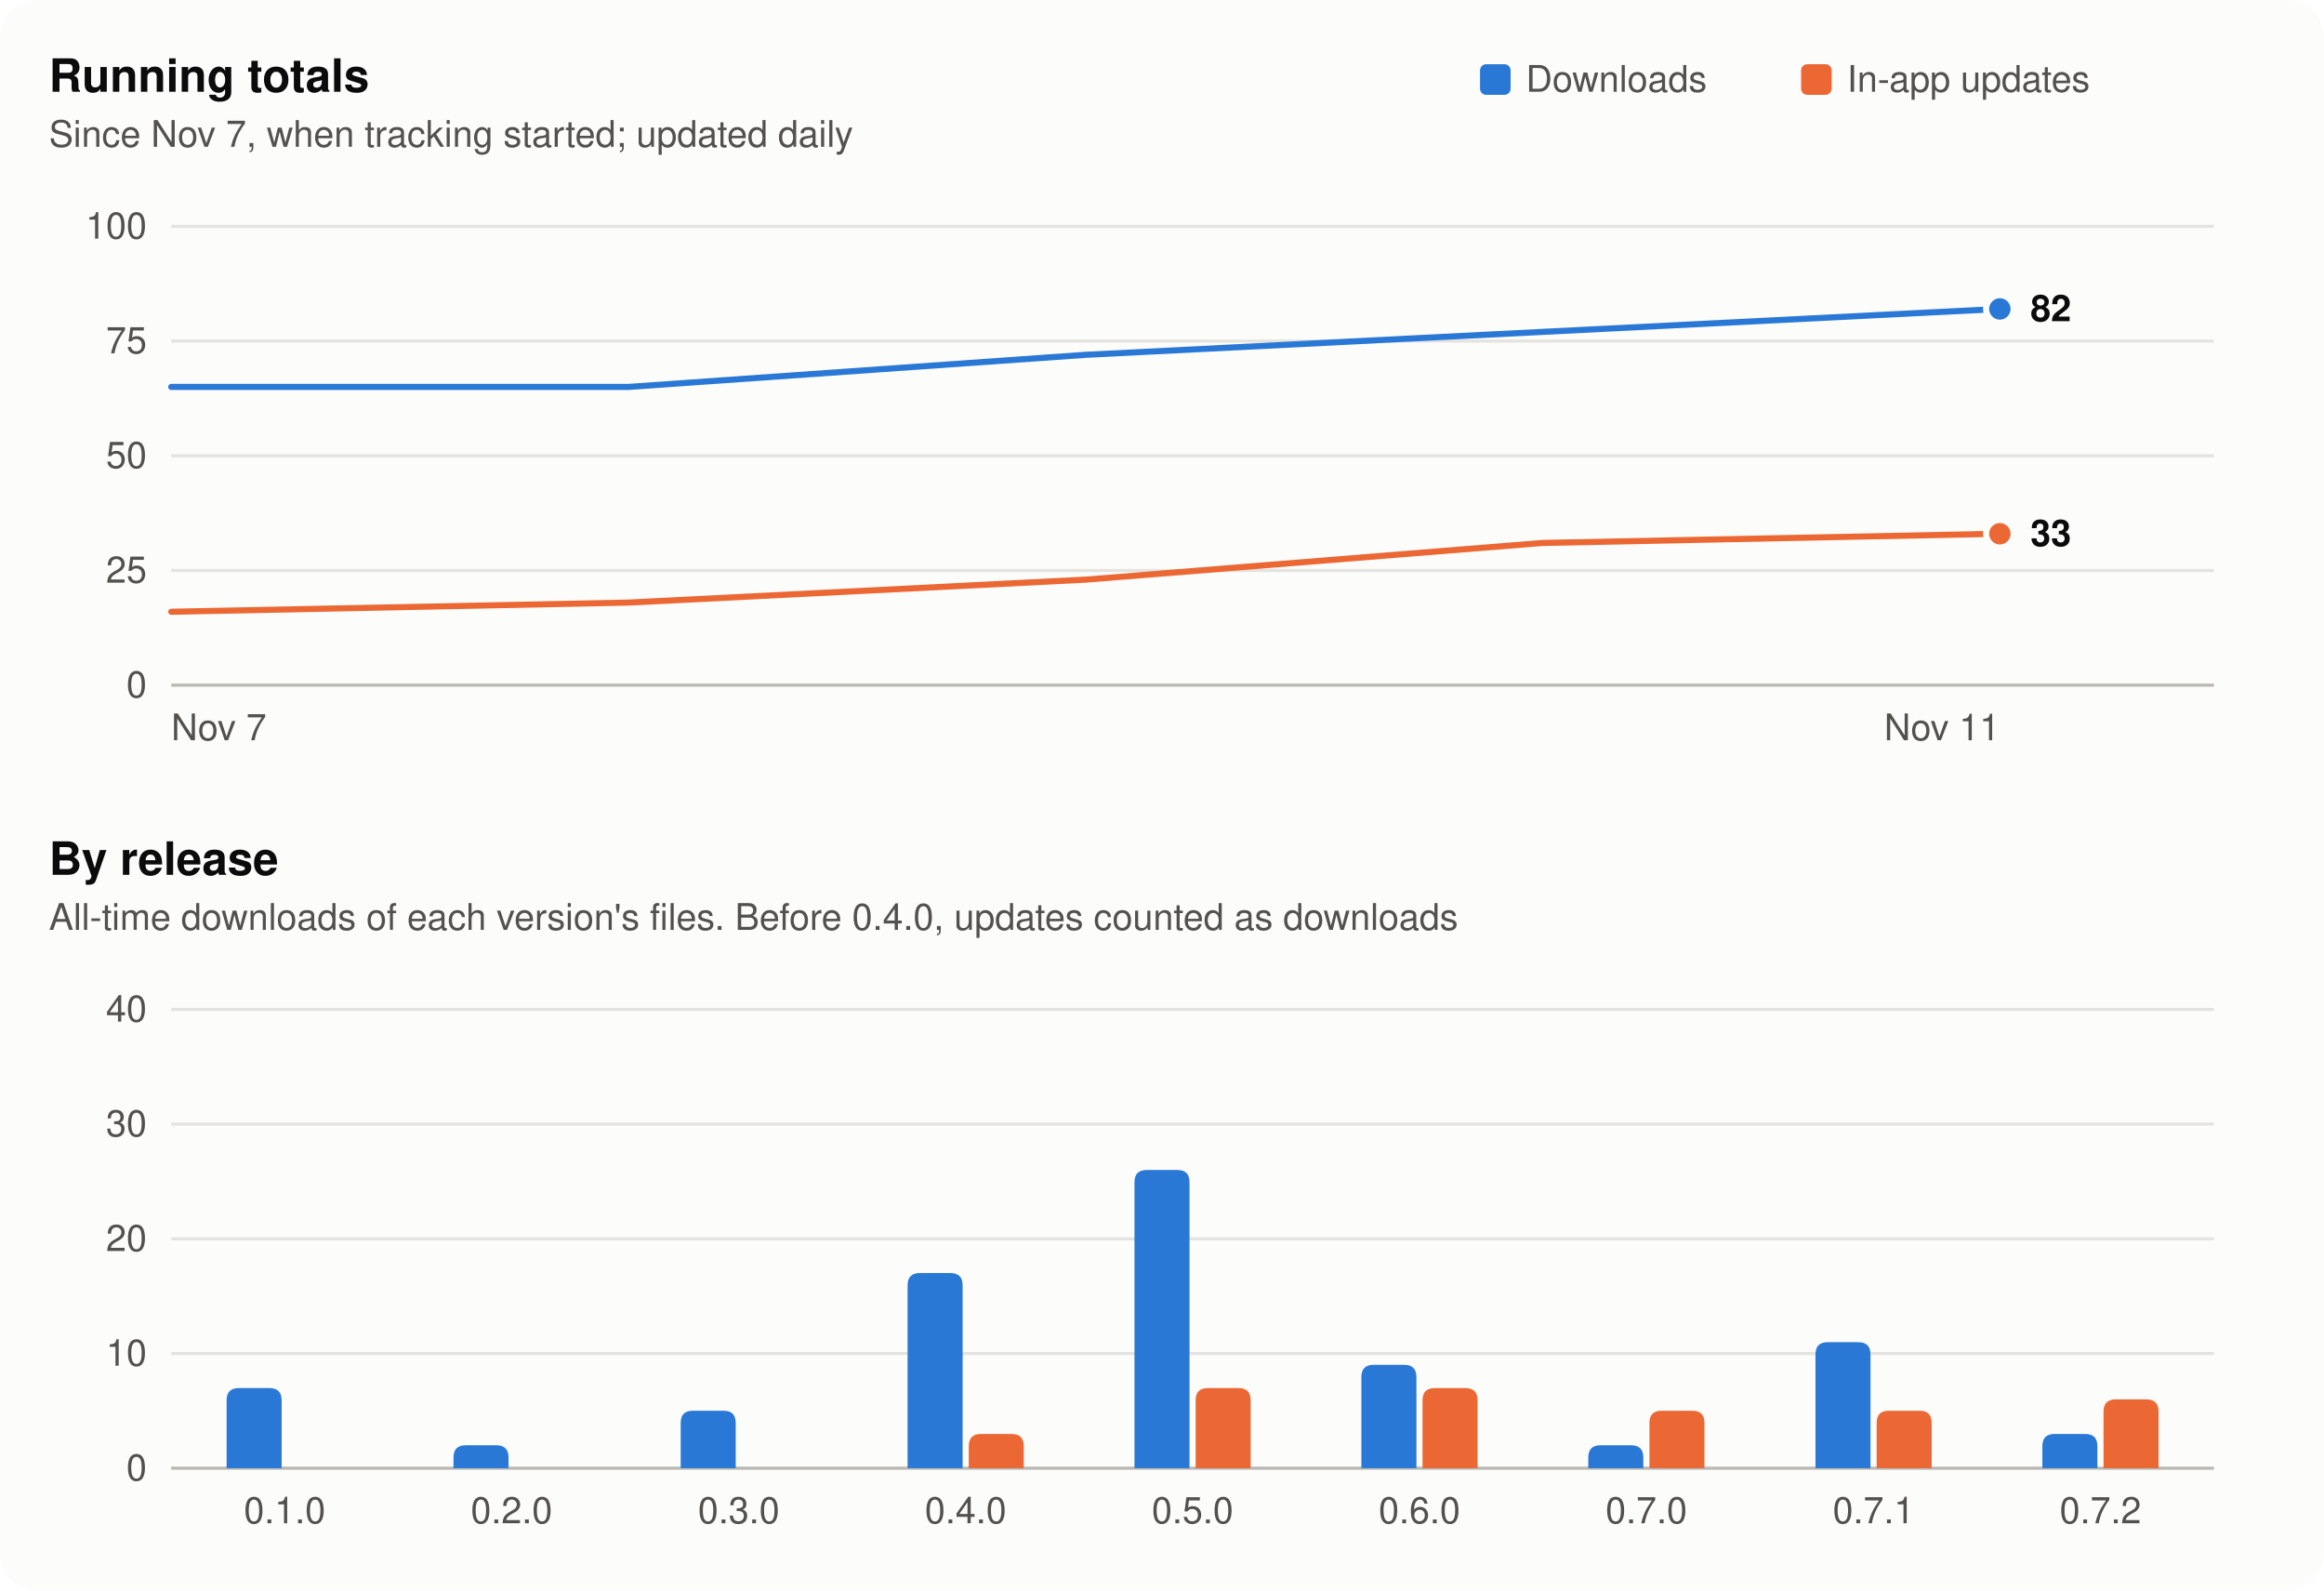
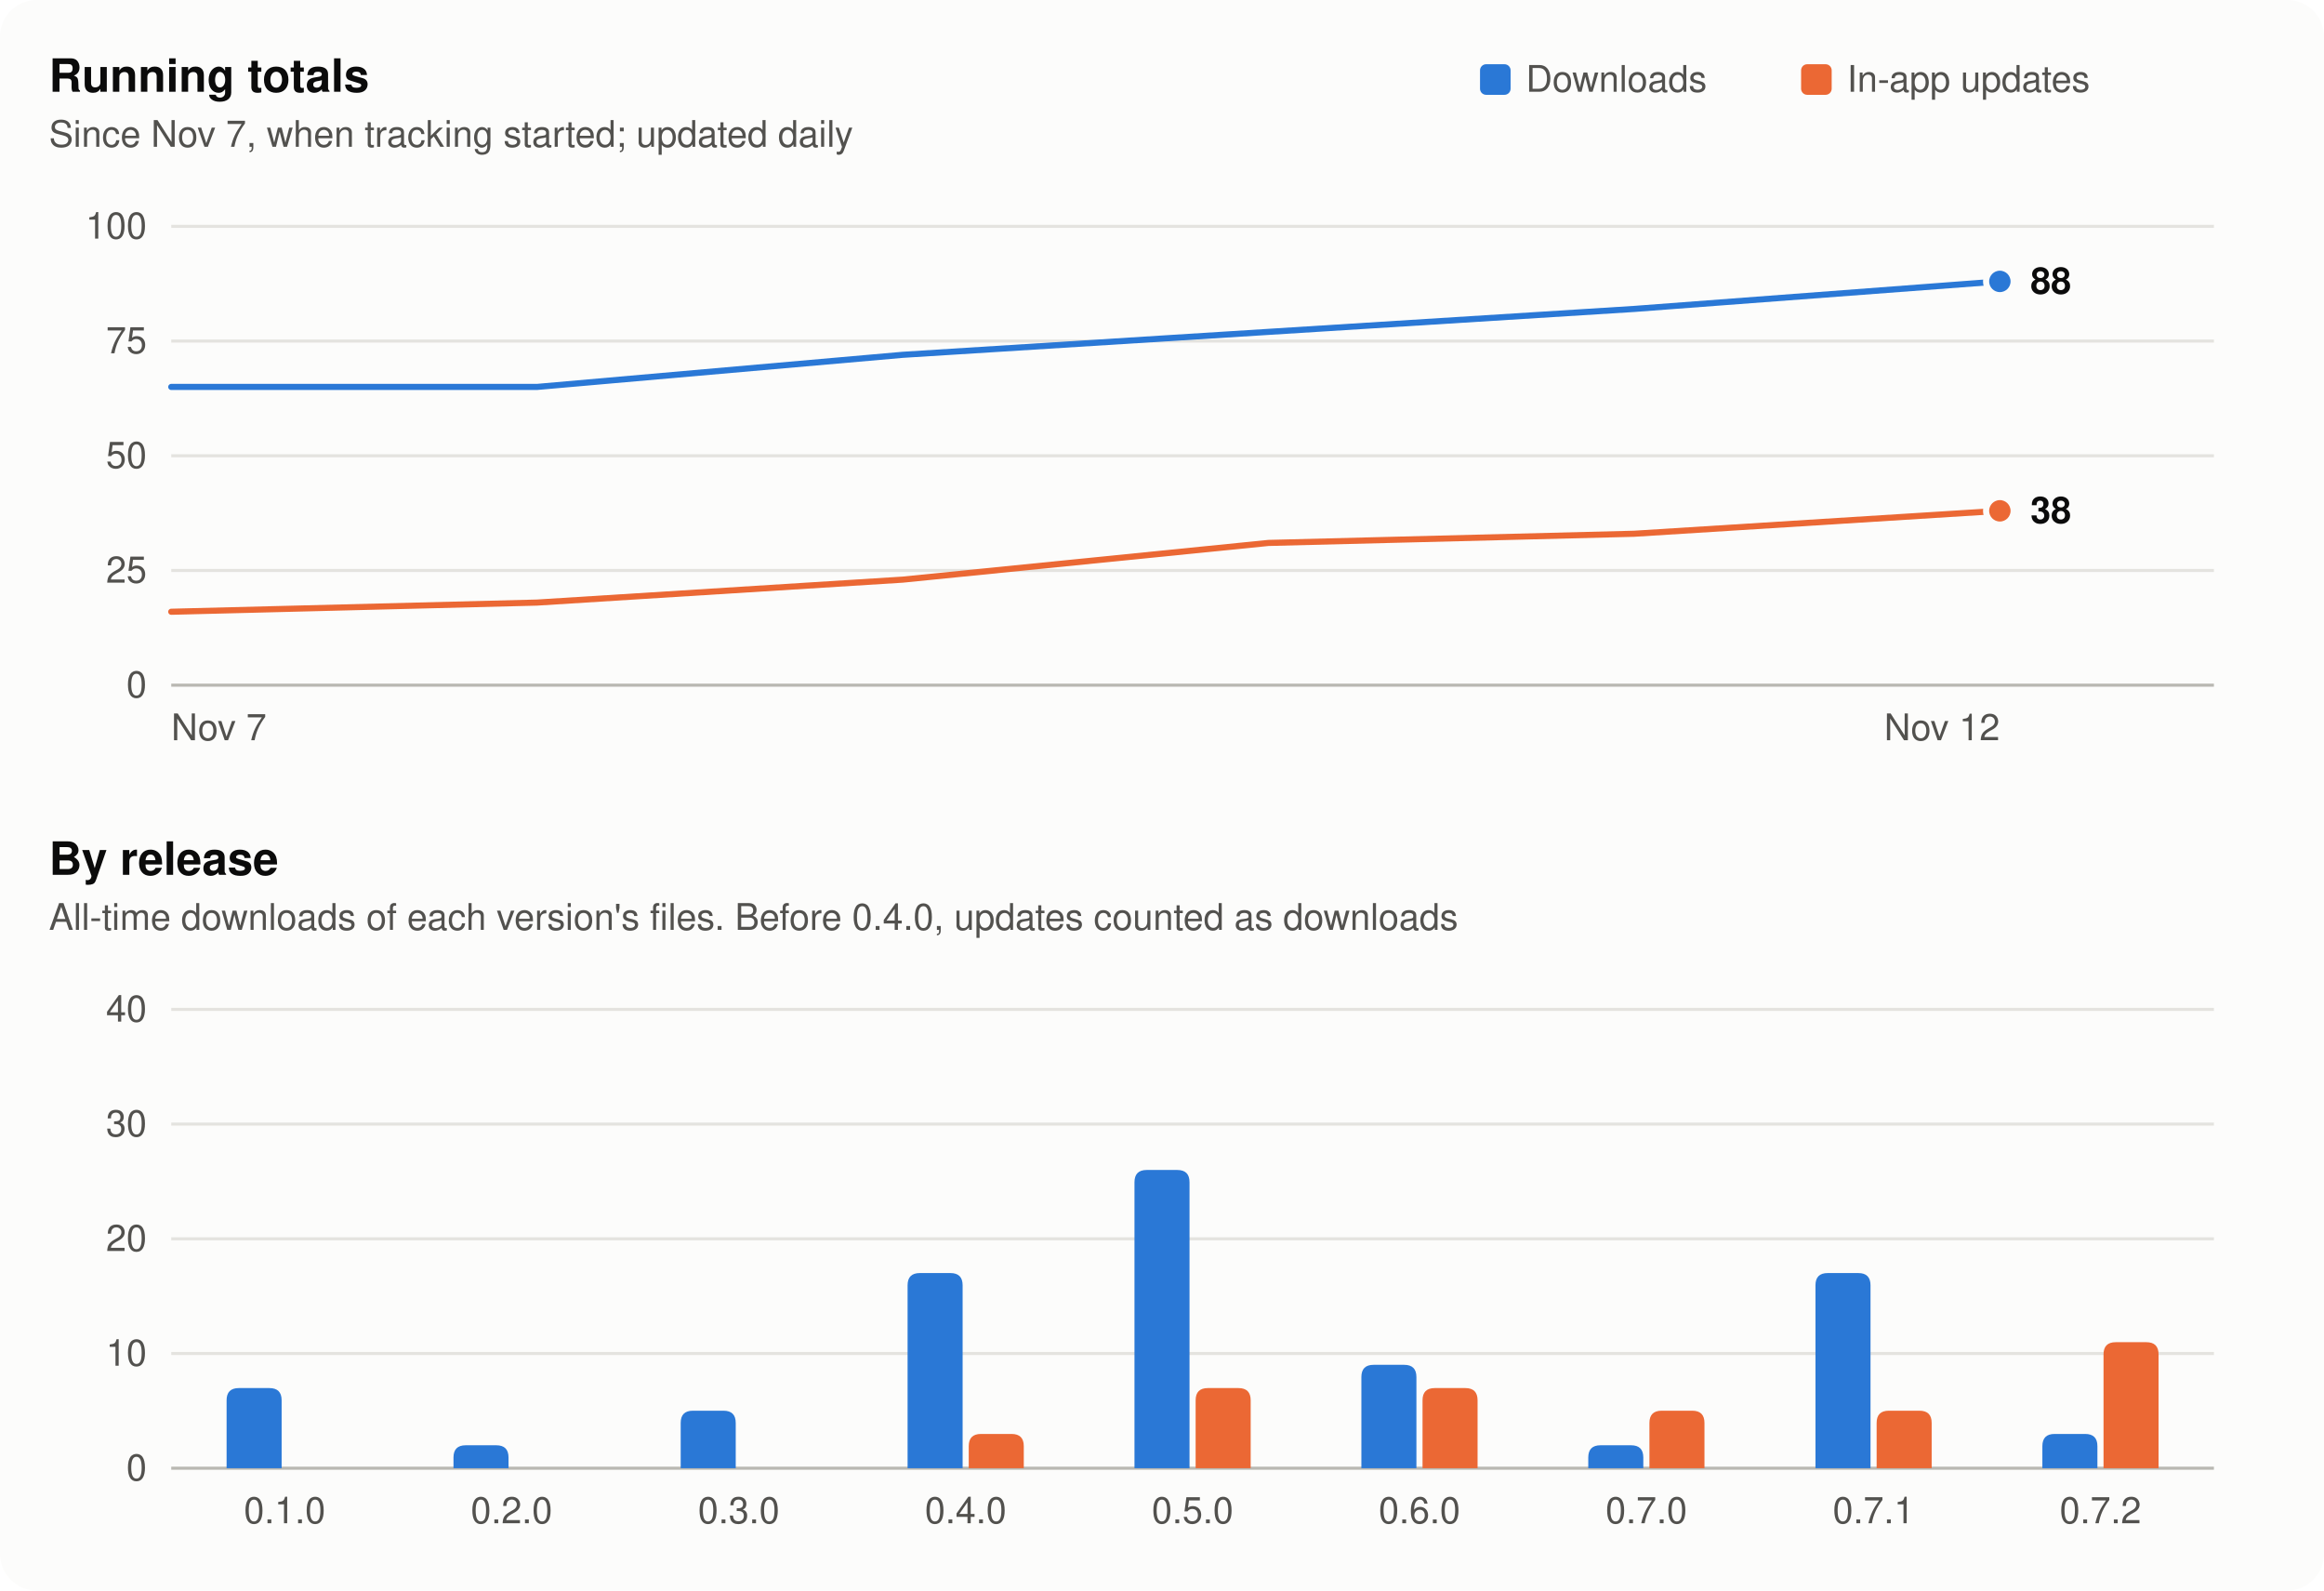
<svg xmlns="http://www.w3.org/2000/svg" width="760" height="520" viewBox="0 0 760 520" role="img" aria-labelledby="t d">
  <style>
  .surface { fill: #fcfcfb; }
  .title { fill: #0b0b0b; font: 600 15px -apple-system, BlinkMacSystemFont, 'Segoe UI', Helvetica, Arial, sans-serif; }
  .sub, .tick { fill: #52514e; font: 12px -apple-system, BlinkMacSystemFont, 'Segoe UI', Helvetica, Arial, sans-serif; }
  .value { fill: #0b0b0b; font: 600 12px -apple-system, BlinkMacSystemFont, 'Segoe UI', Helvetica, Arial, sans-serif; }
  .grid { stroke: #e4e3df; stroke-width: 1; }
  .axis { stroke: #b9b8b2; stroke-width: 1; }
  .s1 { fill: #2a78d6; } .s1l { stroke: #2a78d6; }
  .s2 { fill: #eb6834; } .s2l { stroke: #eb6834; }
  .ring { stroke: #fcfcfb; }
  @media (prefers-color-scheme: dark) {
    .surface { fill: #1a1a19; }
    .title, .value { fill: #f0efec; }
    .sub, .tick { fill: #c3c2b7; }
    .grid { stroke: #2e2e2c; }
    .axis { stroke: #55544f; }
    .s1 { fill: #3987e5; } .s1l { stroke: #3987e5; }
    .s2 { fill: #d95926; } .s2l { stroke: #d95926; }
    .ring { stroke: #1a1a19; }
  }
</style>
  <rect class="surface" width="760" height="520" rx="12" />
  <rect class="s1" x="484" y="21" width="10" height="10" rx="2" />
  <text class="sub" x="499" y="30">Downloads</text>
  <rect class="s2" x="589" y="21" width="10" height="10" rx="2" />
  <text class="sub" x="604" y="30">In-app updates</text>
  <text class="title" x="16" y="30">Running totals</text>
  <text class="sub" x="16" y="48">Since Nov 7, when tracking started; updated daily</text>
  <line class="axis" x1="56" x2="724" y1="224.0" y2="224.0" />
  <text class="tick" x="48" y="228.0" text-anchor="end">0</text>
  <line class="grid" x1="56" x2="724" y1="186.5" y2="186.5" />
  <text class="tick" x="48" y="190.5" text-anchor="end">25</text>
  <line class="grid" x1="56" x2="724" y1="149.0" y2="149.0" />
  <text class="tick" x="48" y="153.0" text-anchor="end">50</text>
  <line class="grid" x1="56" x2="724" y1="111.5" y2="111.5" />
  <text class="tick" x="48" y="115.5" text-anchor="end">75</text>
  <line class="grid" x1="56" x2="724" y1="74.0" y2="74.0" />
  <text class="tick" x="48" y="78.0" text-anchor="end">100</text>
-   <polyline class="s1l" fill="none" stroke-width="2" stroke-linejoin="round" stroke-linecap="round" points="56.0,126.5 205.5,126.5 355.0,116.0 504.5,108.5 654.0,101.0" />
-   <circle class="s1 ring" stroke-width="2" cx="654.0" cy="101.0" r="4.5" />
-   <polyline class="s2l" fill="none" stroke-width="2" stroke-linejoin="round" stroke-linecap="round" points="56.0,200.0 205.5,197.0 355.0,189.5 504.5,177.5 654.0,174.5" />
-   <circle class="s2 ring" stroke-width="2" cx="654.0" cy="174.5" r="4.5" />
-   <text class="value" x="664.0" y="105.0">82</text>
-   <text class="value" x="664.0" y="178.5">33</text>
+   <polyline class="s1l" fill="none" stroke-width="2" stroke-linejoin="round" stroke-linecap="round" points="56.0,126.5 175.6,126.5 295.2,116.0 414.8,108.5 534.4,101.0 654.0,92.0" />
+   <circle class="s1 ring" stroke-width="2" cx="654.0" cy="92.0" r="4.5" />
+   <polyline class="s2l" fill="none" stroke-width="2" stroke-linejoin="round" stroke-linecap="round" points="56.0,200.0 175.6,197.0 295.2,189.5 414.8,177.5 534.4,174.5 654.0,167.0" />
+   <circle class="s2 ring" stroke-width="2" cx="654.0" cy="167.0" r="4.5" />
+   <text class="value" x="664.0" y="96.0">88</text>
+   <text class="value" x="664.0" y="171.0">38</text>
  <text class="tick" x="56.0" y="242" text-anchor="start">Nov 7</text>
-   <text class="tick" x="654.0" y="242" text-anchor="end">Nov 11</text>
+   <text class="tick" x="654.0" y="242" text-anchor="end">Nov 12</text>
  <text class="title" x="16" y="286">By release</text>
  <text class="sub" x="16" y="304">All-time downloads of each version's files. Before 0.4.0, updates counted as downloads</text>
  <line class="axis" x1="56" x2="724" y1="480.0" y2="480.0" />
  <text class="tick" x="48" y="484.0" text-anchor="end">0</text>
  <line class="grid" x1="56" x2="724" y1="442.5" y2="442.5" />
  <text class="tick" x="48" y="446.5" text-anchor="end">10</text>
  <line class="grid" x1="56" x2="724" y1="405.0" y2="405.0" />
  <text class="tick" x="48" y="409.0" text-anchor="end">20</text>
  <line class="grid" x1="56" x2="724" y1="367.5" y2="367.5" />
  <text class="tick" x="48" y="371.5" text-anchor="end">30</text>
  <line class="grid" x1="56" x2="724" y1="330.0" y2="330.0" />
  <text class="tick" x="48" y="334.0" text-anchor="end">40</text>
  <path class="s1" d="M74.1,480 V457.8 Q74.1,453.8 78.1,453.8 H88.1 Q92.1,453.8 92.1,457.8 V480 Z" />
  <text class="tick" x="93.1" y="498" text-anchor="middle">0.1.0</text>
  <path class="s1" d="M148.3,480 V476.5 Q148.3,472.5 152.3,472.5 H162.3 Q166.3,472.5 166.3,476.5 V480 Z" />
  <text class="tick" x="167.3" y="498" text-anchor="middle">0.2.0</text>
  <path class="s1" d="M222.6,480 V465.2 Q222.6,461.2 226.6,461.2 H236.6 Q240.6,461.2 240.6,465.2 V480 Z" />
  <text class="tick" x="241.6" y="498" text-anchor="middle">0.3.0</text>
  <path class="s1" d="M296.8,480 V420.2 Q296.8,416.2 300.8,416.2 H310.8 Q314.8,416.2 314.8,420.2 V480 Z" />
  <path class="s2" d="M316.8,480 V472.8 Q316.8,468.8 320.8,468.8 H330.8 Q334.8,468.8 334.8,472.8 V480 Z" />
  <text class="tick" x="315.8" y="498" text-anchor="middle">0.4.0</text>
  <path class="s1" d="M371.0,480 V386.5 Q371.0,382.5 375.0,382.5 H385.0 Q389.0,382.5 389.0,386.5 V480 Z" />
  <path class="s2" d="M391.0,480 V457.8 Q391.0,453.8 395.0,453.8 H405.0 Q409.0,453.8 409.0,457.8 V480 Z" />
  <text class="tick" x="390.0" y="498" text-anchor="middle">0.5.0</text>
  <path class="s1" d="M445.2,480 V450.2 Q445.2,446.2 449.2,446.2 H459.2 Q463.2,446.2 463.2,450.2 V480 Z" />
  <path class="s2" d="M465.2,480 V457.8 Q465.2,453.8 469.2,453.8 H479.2 Q483.2,453.8 483.2,457.8 V480 Z" />
  <text class="tick" x="464.2" y="498" text-anchor="middle">0.6.0</text>
  <path class="s1" d="M519.4,480 V476.5 Q519.4,472.5 523.4,472.5 H533.4 Q537.4,472.5 537.4,476.5 V480 Z" />
  <path class="s2" d="M539.4,480 V465.2 Q539.4,461.2 543.4,461.2 H553.4 Q557.4,461.2 557.4,465.2 V480 Z" />
  <text class="tick" x="538.4" y="498" text-anchor="middle">0.7.0</text>
-   <path class="s1" d="M593.7,480 V442.8 Q593.7,438.8 597.7,438.8 H607.7 Q611.7,438.8 611.7,442.8 V480 Z" />
+   <path class="s1" d="M593.7,480 V420.2 Q593.7,416.2 597.7,416.2 H607.7 Q611.7,416.2 611.7,420.2 V480 Z" />
  <path class="s2" d="M613.7,480 V465.2 Q613.7,461.2 617.7,461.2 H627.7 Q631.7,461.2 631.7,465.2 V480 Z" />
  <text class="tick" x="612.7" y="498" text-anchor="middle">0.7.1</text>
  <path class="s1" d="M667.9,480 V472.8 Q667.9,468.8 671.9,468.8 H681.9 Q685.9,468.8 685.9,472.8 V480 Z" />
-   <path class="s2" d="M687.9,480 V461.5 Q687.9,457.5 691.9,457.5 H701.9 Q705.9,457.5 705.9,461.5 V480 Z" />
+   <path class="s2" d="M687.9,480 V442.8 Q687.9,438.8 691.9,438.8 H701.9 Q705.9,438.8 705.9,442.8 V480 Z" />
  <text class="tick" x="686.9" y="498" text-anchor="middle">0.7.2</text>
</svg>
